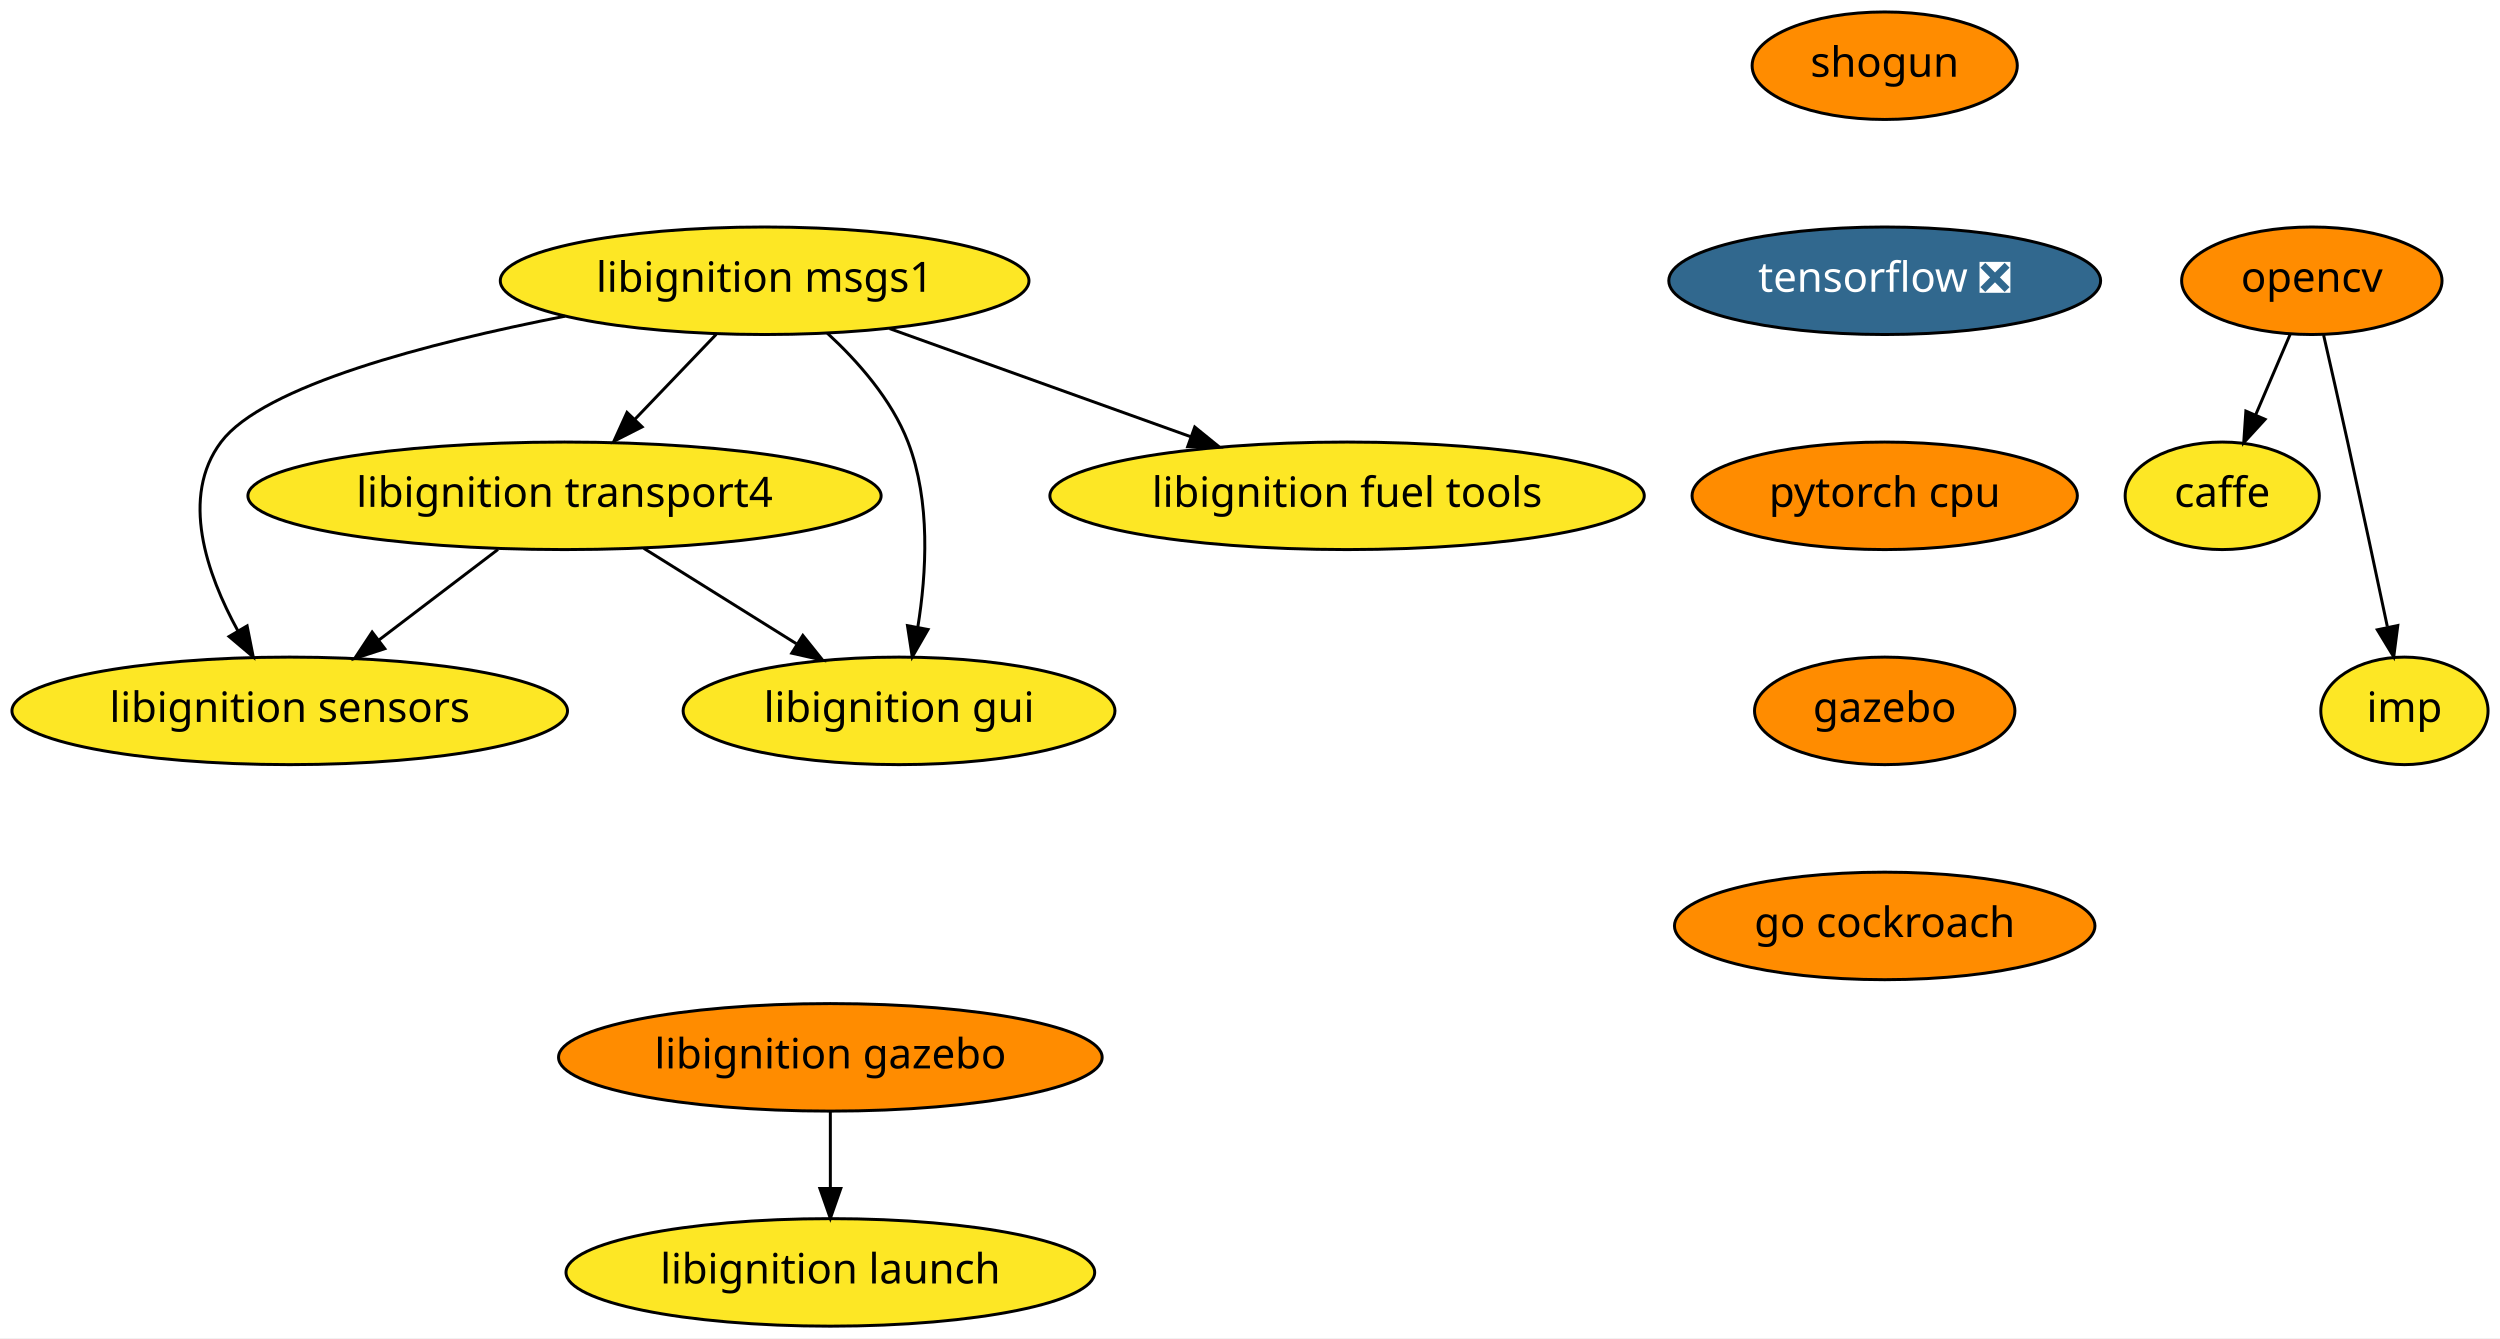
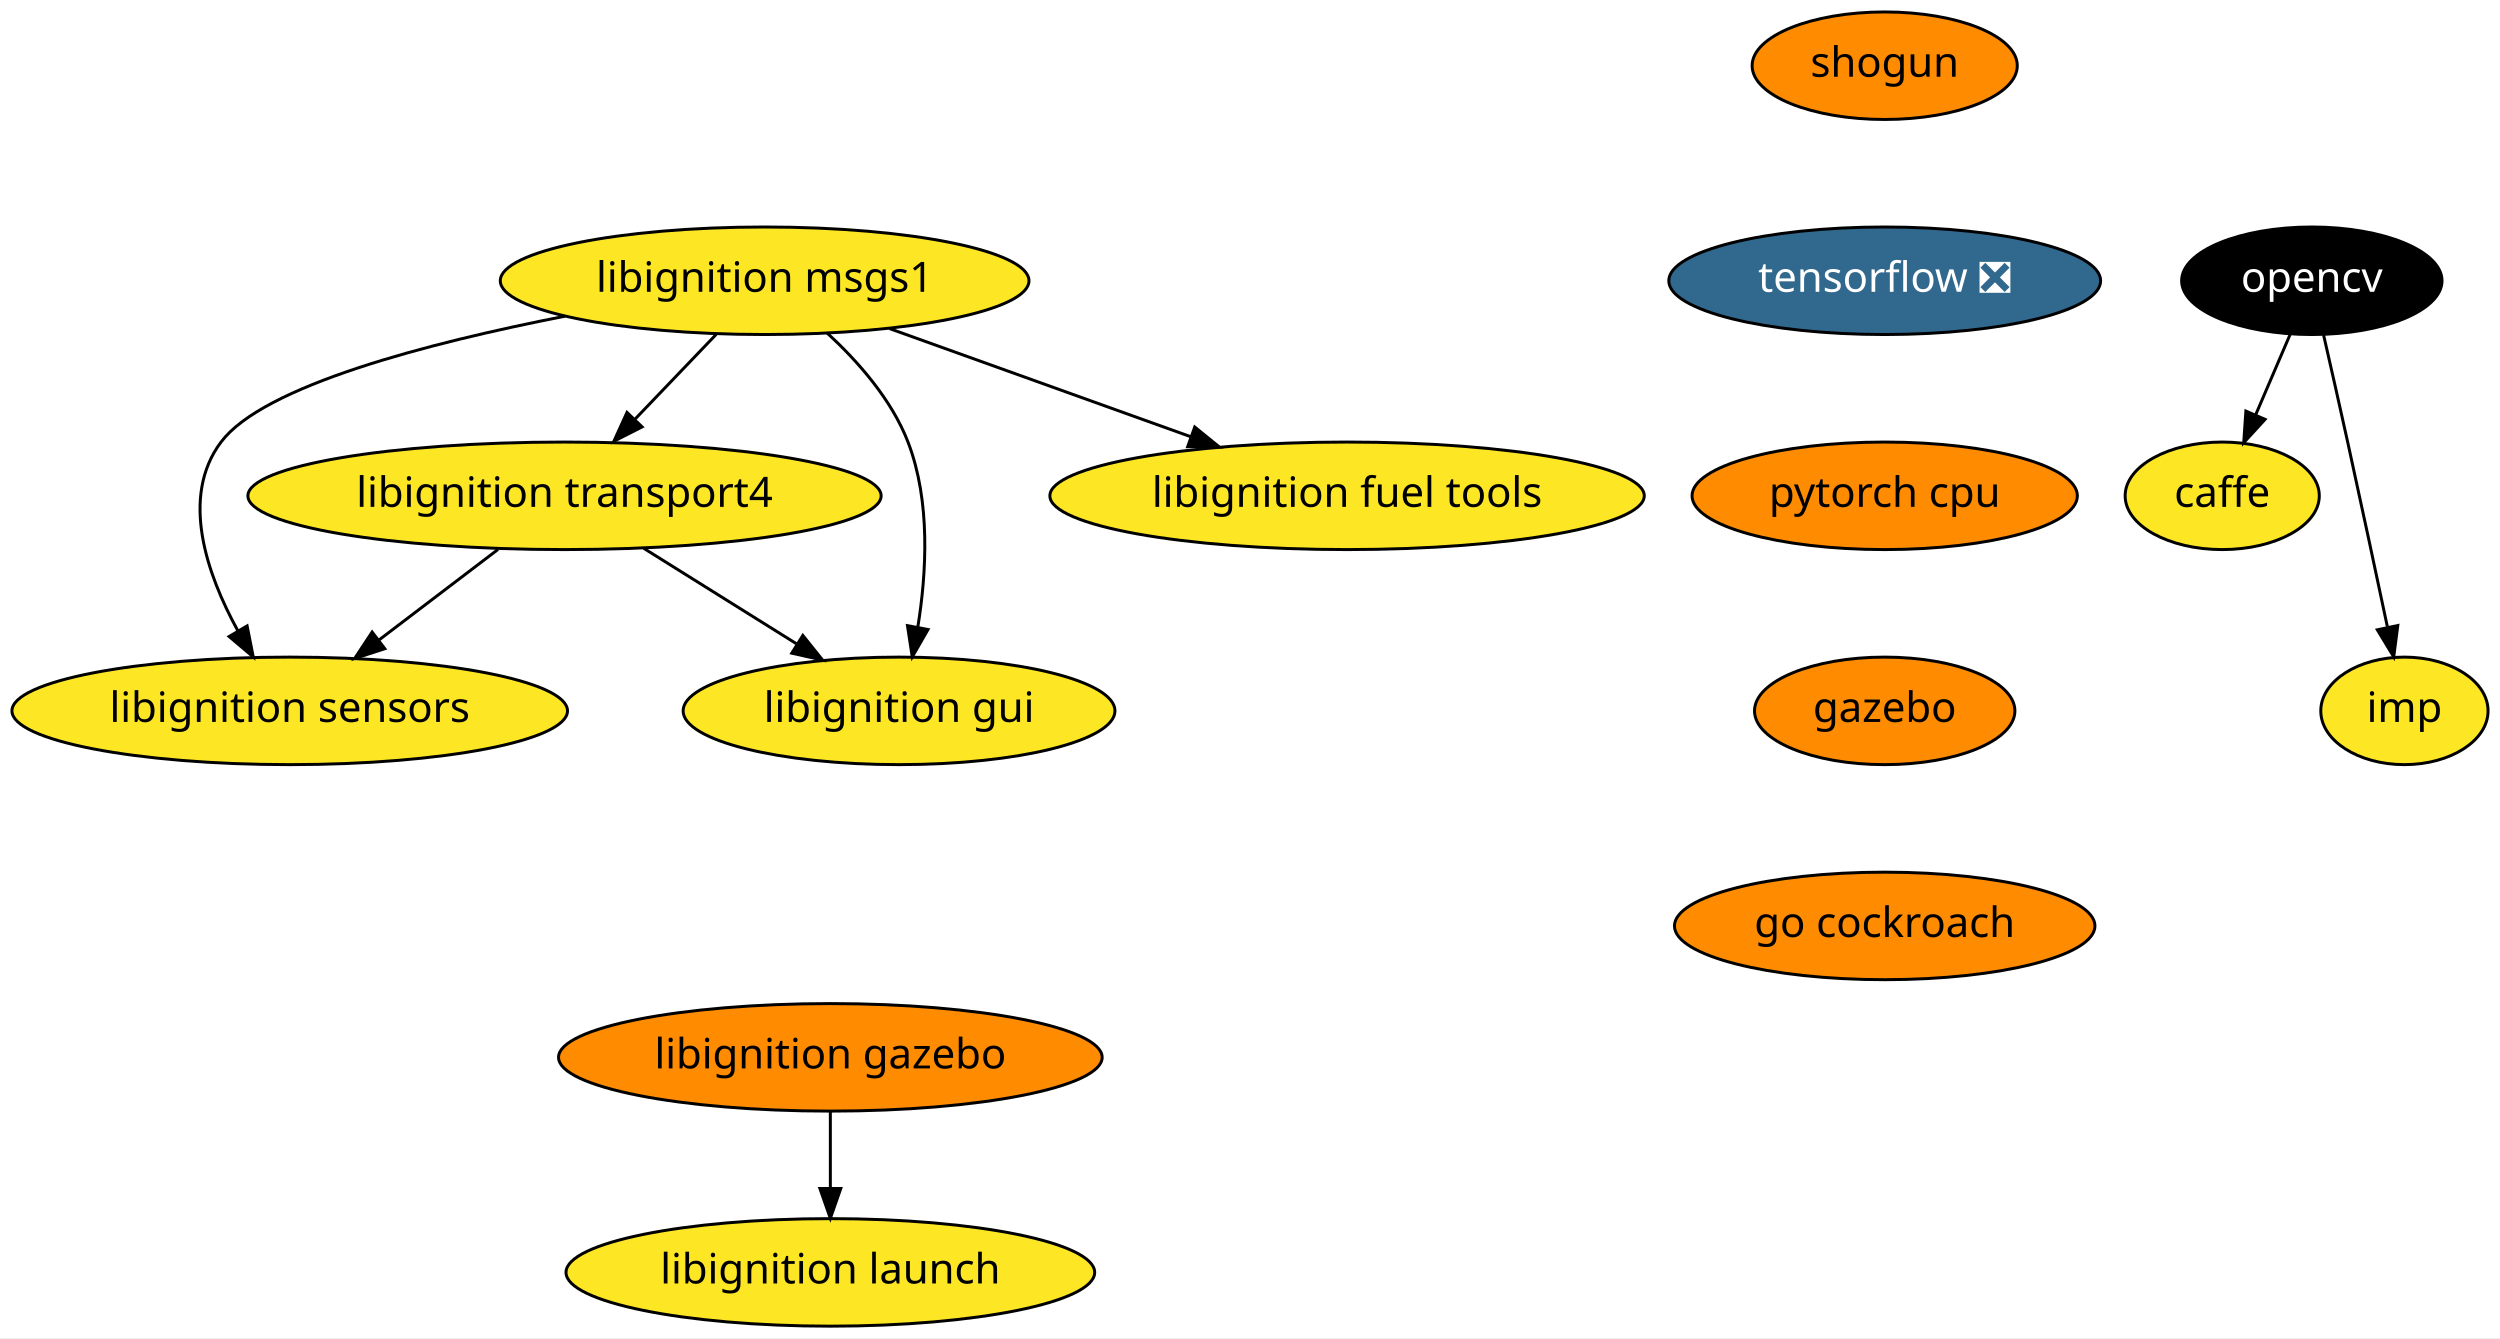
<svg xmlns="http://www.w3.org/2000/svg" xmlns:xlink="http://www.w3.org/1999/xlink" width="837pt" height="448pt" viewBox="0.00 0.00 837.00 448.00">
  <g id="graph0" class="graph" transform="scale(1 1) rotate(0) translate(4 444)">
    <polygon fill="white" stroke="transparent" points="-4,4 -4,-444 833,-444 833,4 -4,4" />
    <g id="node1" class="node">
      <g id="a_node1">
        <a xlink:href="https://github.com/conda-forge/caffe-feedstock" xlink:title="caffe">
          <ellipse fill="#fde725" stroke="black" cx="740" cy="-278" rx="32.5" ry="18" />
          <text text-anchor="middle" x="740" y="-274.3" font-family="Times-Roman" font-size="14.00">caffe</text>
        </a>
      </g>
    </g>
    <g id="node2" class="node">
      <g id="a_node2">
        <a xlink:href="https://github.com/conda-forge/opencv-feedstock" xlink:title="opencv">
-           <ellipse fill="#ff8c00" stroke="black" cx="770" cy="-350" rx="43.59" ry="18" />
-           <text text-anchor="middle" x="770" y="-346.3" font-family="Times-Roman" font-size="14.00">opencv</text>
+           <ellipse fill="#000000" stroke="black" cx="770" cy="-350" rx="43.59" ry="18" />
+           <text text-anchor="middle" x="770" y="-346.3" font-family="Times-Roman" font-size="14.00" fill="white">opencv</text>
        </a>
      </g>
    </g>
    <g id="edge1" class="edge">
      <path fill="none" stroke="black" d="M762.74,-332.05C759.27,-323.97 755.05,-314.12 751.19,-305.11" />
      <polygon fill="black" stroke="black" points="754.35,-303.6 747.2,-295.79 747.92,-306.36 754.35,-303.6" />
    </g>
    <g id="node3" class="node">
      <g id="a_node3">
        <a xlink:href="https://github.com/conda-forge/imp-feedstock" xlink:title="imp">
          <ellipse fill="#fde725" stroke="black" cx="801" cy="-206" rx="28" ry="18" />
          <text text-anchor="middle" x="801" y="-202.3" font-family="Times-Roman" font-size="14.00">imp</text>
        </a>
      </g>
    </g>
    <g id="edge2" class="edge">
      <path fill="none" stroke="black" d="M773.94,-331.83C776.31,-321.46 779.37,-307.98 782,-296 786.55,-275.3 791.55,-251.85 795.28,-234.22" />
      <polygon fill="black" stroke="black" points="798.78,-234.58 797.42,-224.08 791.93,-233.14 798.78,-234.58" />
    </g>
    <g id="node4" class="node">
      <g id="a_node4">
        <a xlink:href="https://github.com/conda-forge/shogun-feedstock" xlink:title="shogun">
          <ellipse fill="#ff8c00" stroke="black" cx="627" cy="-422" rx="44.39" ry="18" />
          <text text-anchor="middle" x="627" y="-418.3" font-family="Times-Roman" font-size="14.00">shogun</text>
        </a>
      </g>
    </g>
    <g id="node5" class="node">
      <g id="a_node5">
        <a xlink:href="https://github.com/conda-forge/tensorflow-feedstock/pull/116" xlink:title="tensorflow ❎">
          <ellipse fill="#31688e" stroke="black" cx="627" cy="-350" rx="72.29" ry="18" />
          <text text-anchor="middle" x="627" y="-346.3" font-family="Times-Roman" font-size="14.00" fill="white">tensorflow ❎</text>
        </a>
      </g>
    </g>
    <g id="node6" class="node">
      <g id="a_node6">
        <a xlink:href="https://github.com/conda-forge/pytorch-cpu-feedstock" xlink:title="pytorch cpu">
          <ellipse fill="#ff8c00" stroke="black" cx="627" cy="-278" rx="64.5" ry="18" />
          <text text-anchor="middle" x="627" y="-274.3" font-family="Times-Roman" font-size="14.00">pytorch cpu</text>
        </a>
      </g>
    </g>
    <g id="node7" class="node">
      <g id="a_node7">
        <a xlink:href="https://github.com/conda-forge/gazebo-feedstock" xlink:title="gazebo">
          <ellipse fill="#ff8c00" stroke="black" cx="627" cy="-206" rx="43.59" ry="18" />
          <text text-anchor="middle" x="627" y="-202.3" font-family="Times-Roman" font-size="14.00">gazebo</text>
        </a>
      </g>
    </g>
    <g id="node13" class="node">
      <g id="a_node13">
        <a xlink:href="https://github.com/conda-forge/go-cockroach-feedstock" xlink:title="go cockroach">
          <ellipse fill="#ff8c00" stroke="black" cx="627" cy="-134" rx="70.39" ry="18" />
          <text text-anchor="middle" x="627" y="-130.3" font-family="Times-Roman" font-size="14.00">go cockroach</text>
        </a>
      </g>
    </g>
    <g id="node8" class="node">
      <g id="a_node8">
        <a xlink:href="https://github.com/conda-forge/libignition-transport4-feedstock" xlink:title="libignition transport4">
          <ellipse fill="#fde725" stroke="black" cx="185" cy="-278" rx="106" ry="18" />
          <text text-anchor="middle" x="185" y="-274.3" font-family="Times-Roman" font-size="14.00">libignition transport4</text>
        </a>
      </g>
    </g>
    <g id="node9" class="node">
      <g id="a_node9">
        <a xlink:href="https://github.com/conda-forge/libignition-sensors-feedstock" xlink:title="libignition sensors">
          <ellipse fill="#fde725" stroke="black" cx="93" cy="-206" rx="93" ry="18" />
          <text text-anchor="middle" x="93" y="-202.3" font-family="Times-Roman" font-size="14.00">libignition sensors</text>
        </a>
      </g>
    </g>
    <g id="edge6" class="edge">
      <path fill="none" stroke="black" d="M162.73,-260.05C150.78,-250.96 135.88,-239.63 122.93,-229.77" />
      <polygon fill="black" stroke="black" points="124.83,-226.82 114.75,-223.55 120.59,-232.39 124.83,-226.82" />
    </g>
    <g id="node10" class="node">
      <g id="a_node10">
        <a xlink:href="https://github.com/conda-forge/libignition-gui-feedstock" xlink:title="libignition gui">
          <ellipse fill="#fde725" stroke="black" cx="297" cy="-206" rx="72.29" ry="18" />
          <text text-anchor="middle" x="297" y="-202.3" font-family="Times-Roman" font-size="14.00">libignition gui</text>
        </a>
      </g>
    </g>
    <g id="edge7" class="edge">
      <path fill="none" stroke="black" d="M211.54,-260.41C226.82,-250.86 246.2,-238.75 262.63,-228.48" />
      <polygon fill="black" stroke="black" points="264.79,-231.26 271.42,-222.99 261.08,-225.32 264.79,-231.26" />
    </g>
    <g id="node11" class="node">
      <g id="a_node11">
        <a xlink:href="https://github.com/conda-forge/libignition-msgs1-feedstock" xlink:title="libignition msgs1">
          <ellipse fill="#fde725" stroke="black" cx="252" cy="-350" rx="88.5" ry="18" />
          <text text-anchor="middle" x="252" y="-346.3" font-family="Times-Roman" font-size="14.00">libignition msgs1</text>
        </a>
      </g>
    </g>
    <g id="edge8" class="edge">
      <path fill="none" stroke="black" d="M235.78,-332.05C227.59,-323.5 217.5,-312.96 208.48,-303.54" />
      <polygon fill="black" stroke="black" points="210.98,-301.08 201.53,-296.28 205.92,-305.92 210.98,-301.08" />
    </g>
    <g id="edge9" class="edge">
      <path fill="none" stroke="black" d="M185.18,-338.14C139.26,-329.15 84.12,-314.82 70,-296 56.25,-277.68 65.15,-251.93 75.62,-232.84" />
      <polygon fill="black" stroke="black" points="78.73,-234.45 80.79,-224.06 72.7,-230.9 78.73,-234.45" />
    </g>
    <g id="edge10" class="edge">
      <path fill="none" stroke="black" d="M272.96,-332.48C283.21,-323.04 294.51,-310.25 300,-296 307.62,-276.22 306.22,-252.11 303.27,-233.97" />
      <polygon fill="black" stroke="black" points="306.7,-233.24 301.42,-224.06 299.82,-234.53 306.7,-233.24" />
    </g>
    <g id="node12" class="node">
      <g id="a_node12">
        <a xlink:href="https://github.com/conda-forge/libignition-fuel-tools-feedstock" xlink:title="libignition fuel tools">
          <ellipse fill="#fde725" stroke="black" cx="447" cy="-278" rx="99.5" ry="18" />
          <text text-anchor="middle" x="447" y="-274.3" font-family="Times-Roman" font-size="14.00">libignition fuel tools</text>
        </a>
      </g>
    </g>
    <g id="edge11" class="edge">
      <path fill="none" stroke="black" d="M293.83,-333.98C323.34,-323.39 363.09,-309.12 394.7,-297.77" />
      <polygon fill="black" stroke="black" points="396,-301.03 404.23,-294.35 393.63,-294.44 396,-301.03" />
    </g>
    <g id="node14" class="node">
      <g id="a_node14">
        <a xlink:href="https://github.com/conda-forge/libignition-gazebo-feedstock" xlink:title="libignition gazebo">
          <ellipse fill="#ff8c00" stroke="black" cx="274" cy="-90" rx="91" ry="18" />
          <text text-anchor="middle" x="274" y="-86.3" font-family="Times-Roman" font-size="14.00">libignition gazebo</text>
        </a>
      </g>
    </g>
    <g id="node15" class="node">
      <g id="a_node15">
        <a xlink:href="https://github.com/conda-forge/libignition-launch-feedstock" xlink:title="libignition launch">
          <ellipse fill="#fde725" stroke="black" cx="274" cy="-18" rx="88.5" ry="18" />
          <text text-anchor="middle" x="274" y="-14.3" font-family="Times-Roman" font-size="14.00">libignition launch</text>
        </a>
      </g>
    </g>
    <g id="edge13" class="edge">
      <path fill="none" stroke="black" d="M274,-71.7C274,-63.98 274,-54.71 274,-46.11" />
      <polygon fill="black" stroke="black" points="277.5,-46.1 274,-36.1 270.5,-46.1 277.5,-46.1" />
    </g>
  </g>
</svg>
